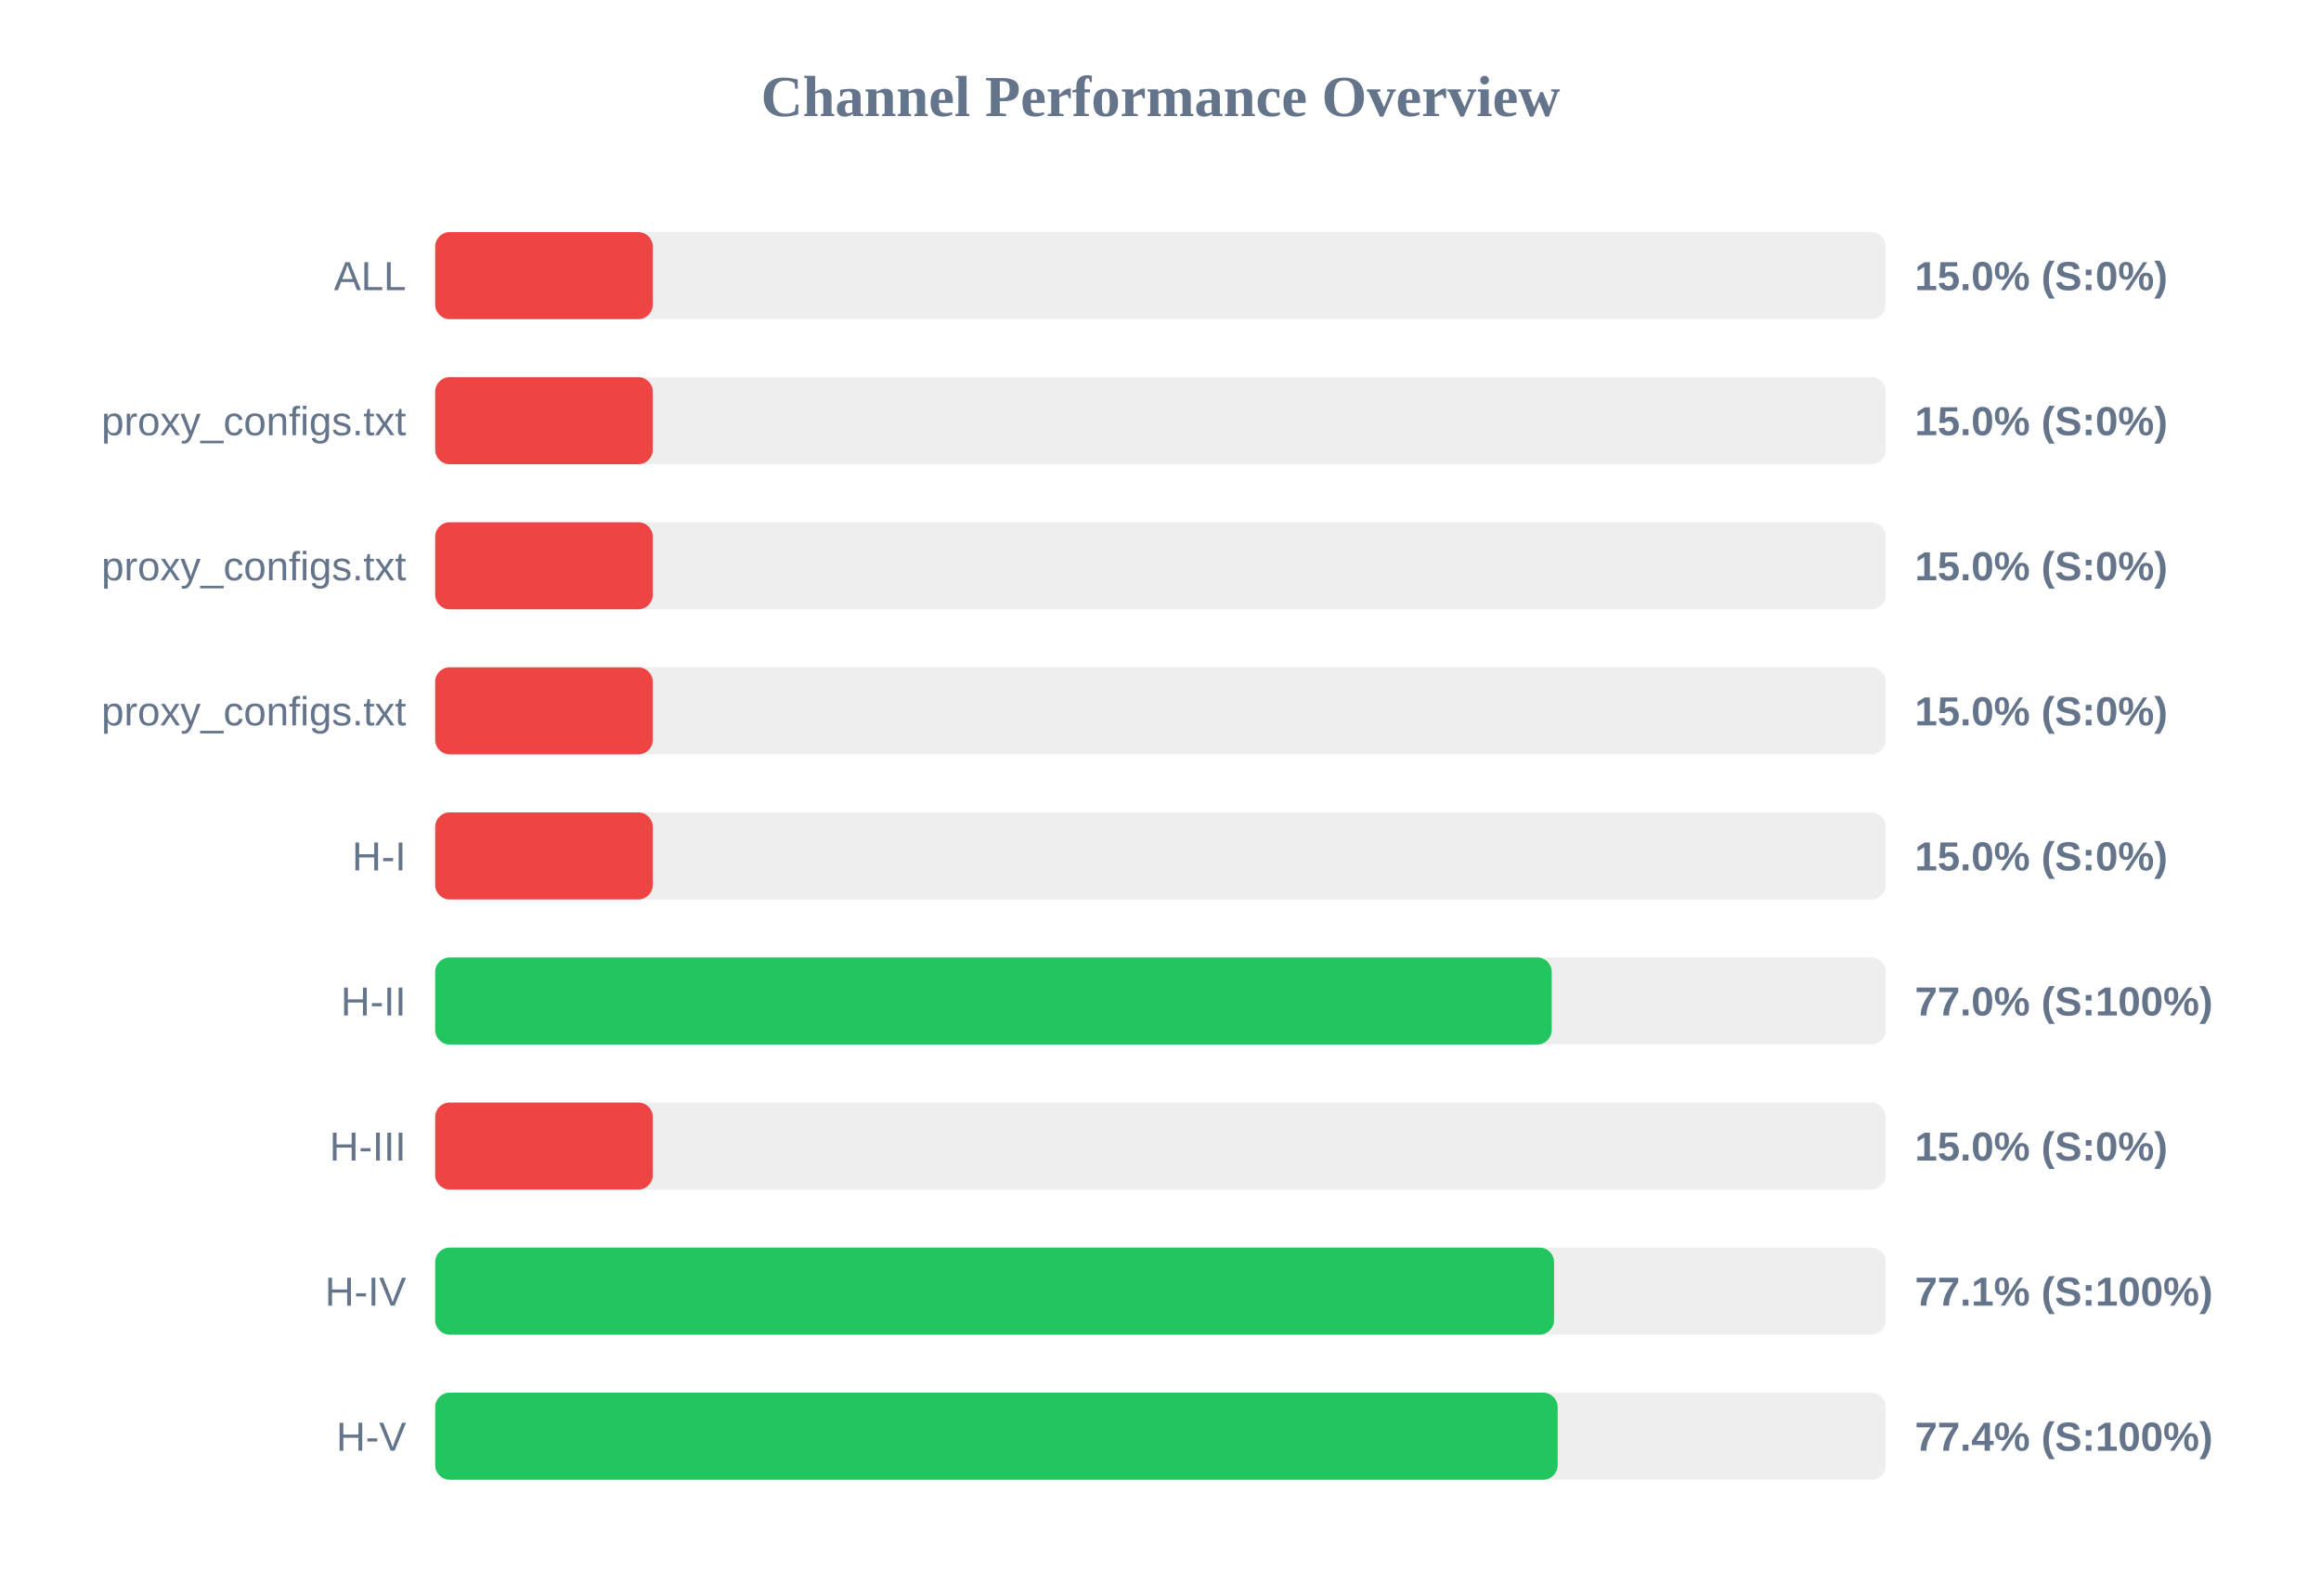
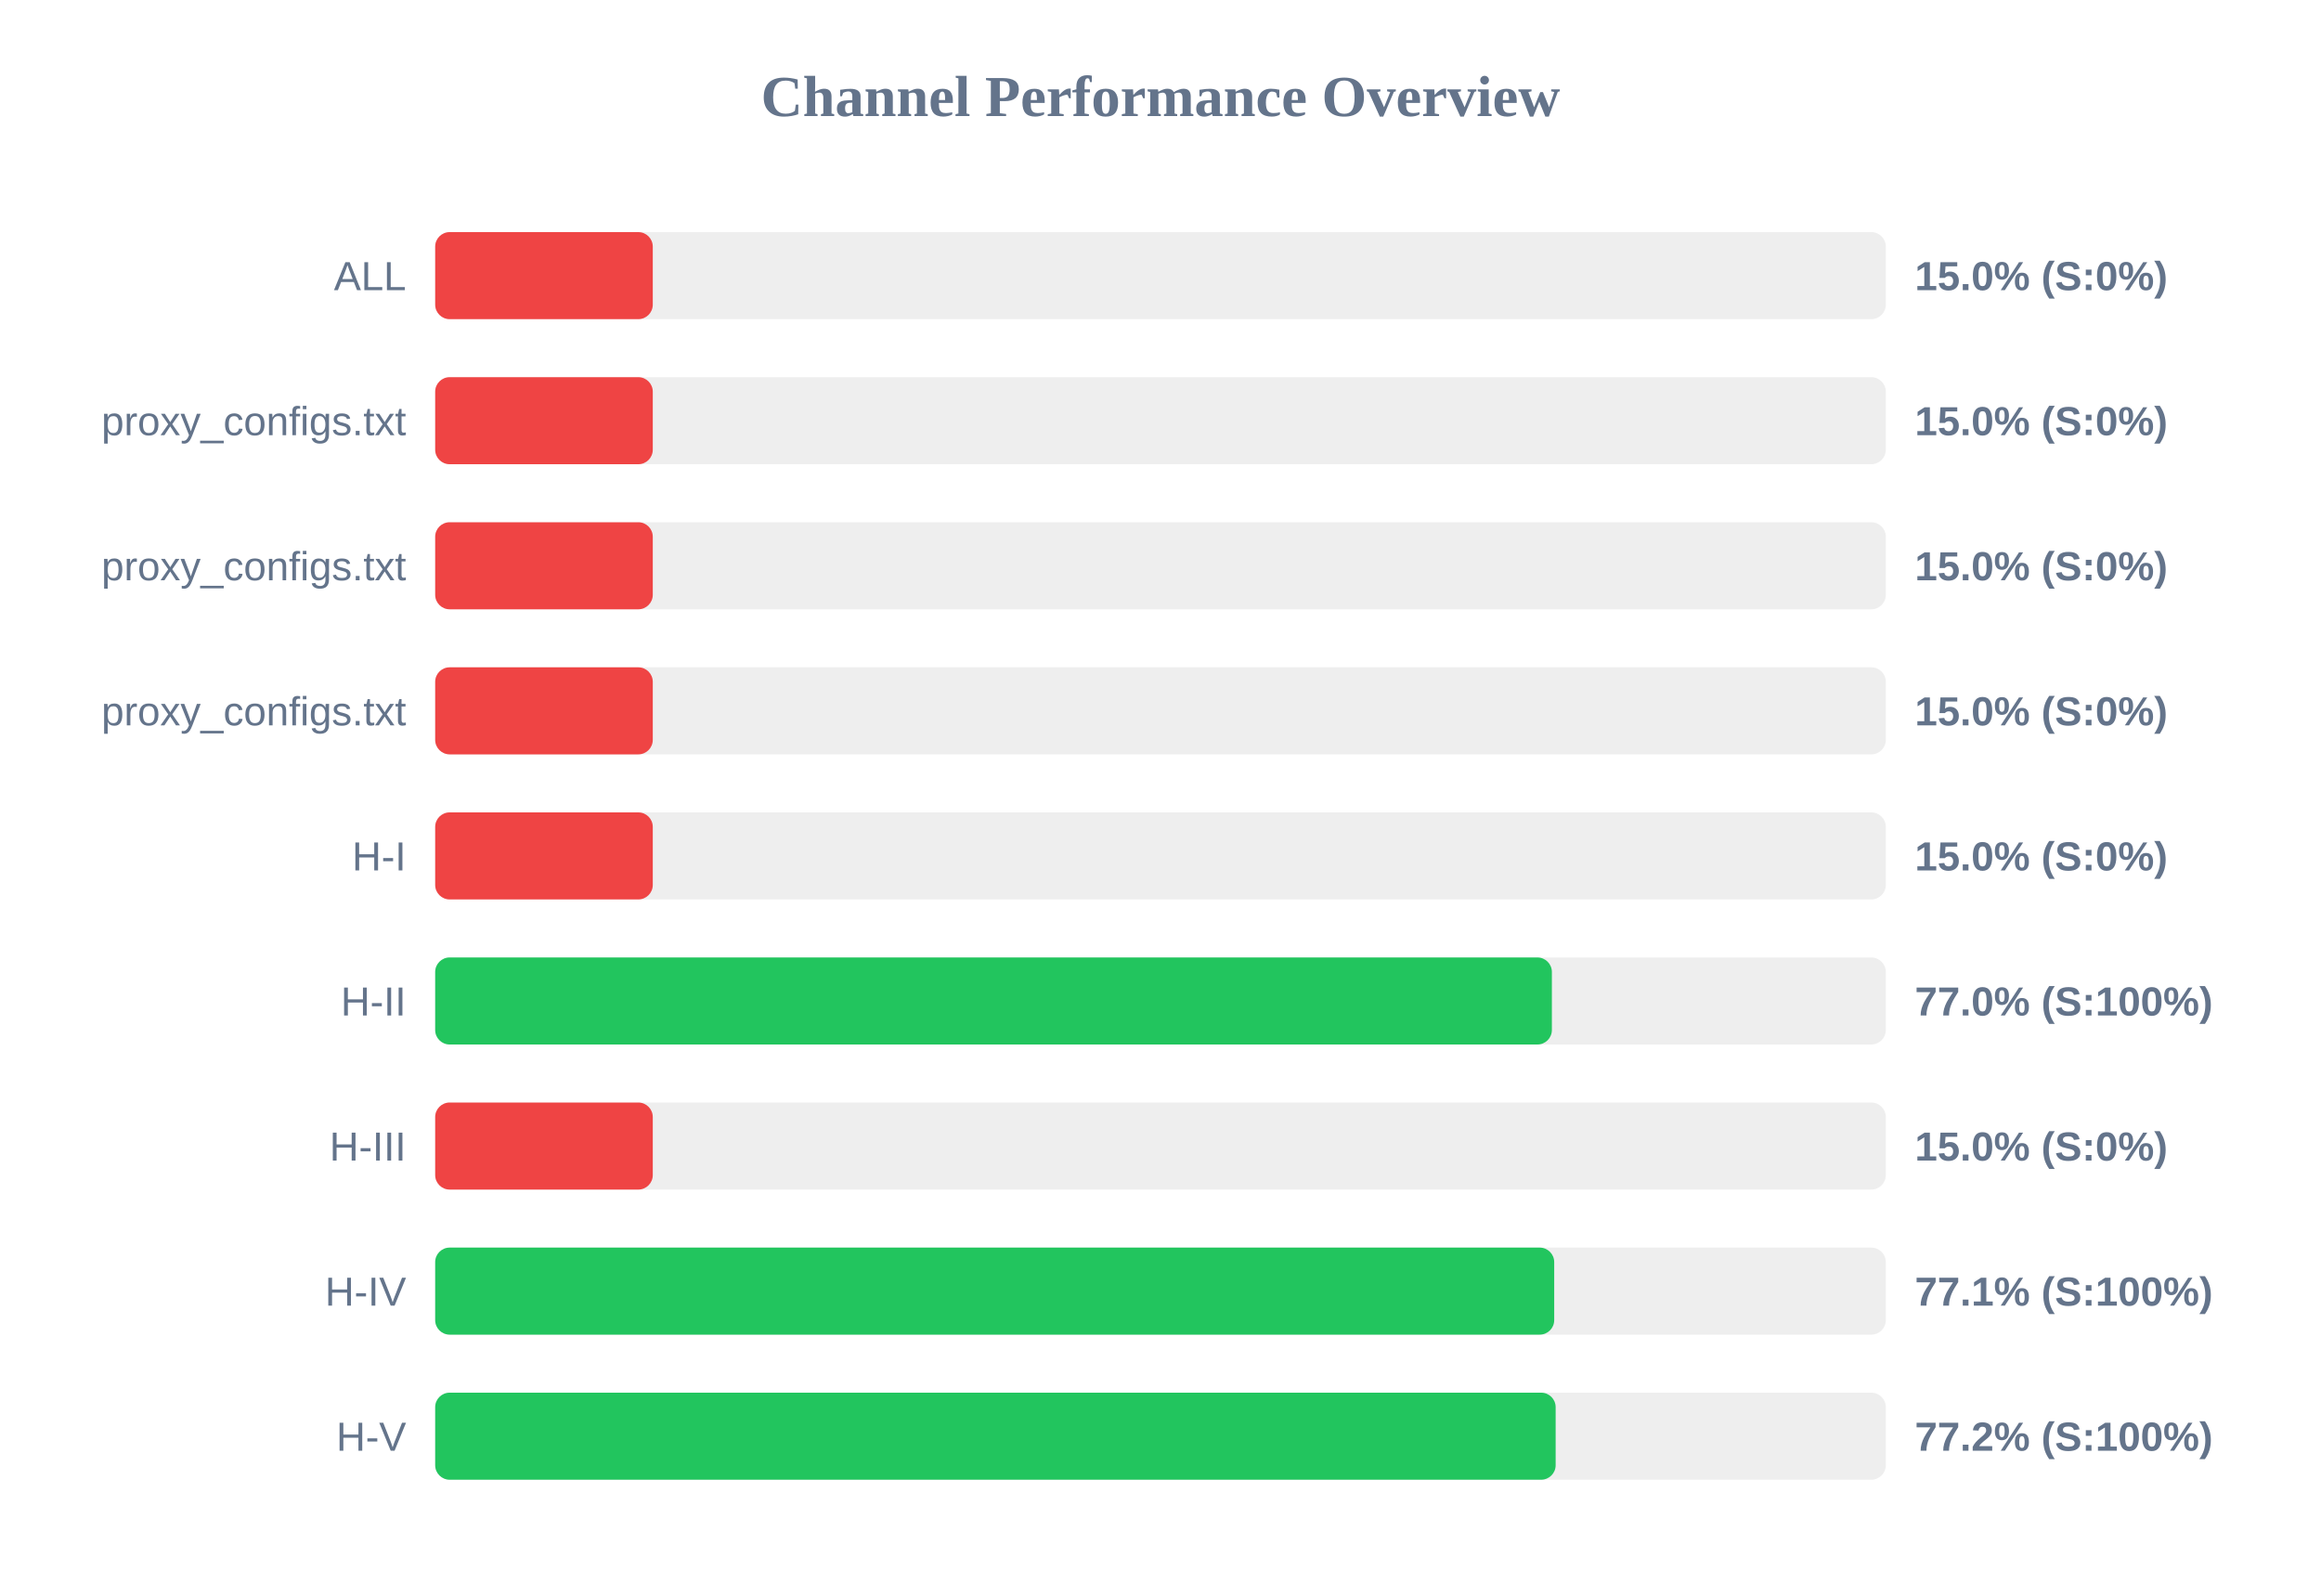
<svg xmlns="http://www.w3.org/2000/svg" width="800" height="550" version="1.1">
  <style>
        .row { font: 14px Arial; fill: #64748b; }
        .score { font: bold 14px Arial; fill: #64748b; }
    </style>
  <text x="400" y="40" text-anchor="middle" font-size="20px" font-weight="bold" fill="#64748b">Channel Performance Overview</text>
  <rect x="150" y="80" width="500" height="30" fill="#eee" rx="5" />
  <rect x="150" y="80" width="75.0" height="30" fill="#ef4444" rx="5" />
  <text x="140" y="100" text-anchor="end" class="row">ALL</text>
  <text x="660" y="100" text-anchor="start" class="score">15.0% (S:0%)</text>
  <rect x="150" y="130" width="500" height="30" fill="#eee" rx="5" />
  <rect x="150" y="130" width="75.0" height="30" fill="#ef4444" rx="5" />
  <text x="140" y="150" text-anchor="end" class="row">proxy_configs.txt</text>
  <text x="660" y="150" text-anchor="start" class="score">15.0% (S:0%)</text>
  <rect x="150" y="180" width="500" height="30" fill="#eee" rx="5" />
  <rect x="150" y="180" width="75.0" height="30" fill="#ef4444" rx="5" />
  <text x="140" y="200" text-anchor="end" class="row">proxy_configs.txt</text>
  <text x="660" y="200" text-anchor="start" class="score">15.0% (S:0%)</text>
  <rect x="150" y="230" width="500" height="30" fill="#eee" rx="5" />
  <rect x="150" y="230" width="75.0" height="30" fill="#ef4444" rx="5" />
  <text x="140" y="250" text-anchor="end" class="row">proxy_configs.txt</text>
  <text x="660" y="250" text-anchor="start" class="score">15.0% (S:0%)</text>
  <rect x="150" y="280" width="500" height="30" fill="#eee" rx="5" />
  <rect x="150" y="280" width="75.0" height="30" fill="#ef4444" rx="5" />
  <text x="140" y="300" text-anchor="end" class="row">H-I</text>
  <text x="660" y="300" text-anchor="start" class="score">15.0% (S:0%)</text>
  <rect x="150" y="330" width="500" height="30" fill="#eee" rx="5" />
-   <rect x="150" y="330" width="384.85" height="30" fill="#22c55e" rx="5" />
+   <rect x="150" y="330" width="384.9" height="30" fill="#22c55e" rx="5" />
  <text x="140" y="350" text-anchor="end" class="row">H-II</text>
  <text x="660" y="350" text-anchor="start" class="score">77.0% (S:100%)</text>
  <rect x="150" y="380" width="500" height="30" fill="#eee" rx="5" />
  <rect x="150" y="380" width="75.0" height="30" fill="#ef4444" rx="5" />
  <text x="140" y="400" text-anchor="end" class="row">H-III</text>
  <text x="660" y="400" text-anchor="start" class="score">15.0% (S:0%)</text>
  <rect x="150" y="430" width="500" height="30" fill="#eee" rx="5" />
-   <rect x="150" y="430" width="385.65" height="30" fill="#22c55e" rx="5" />
+   <rect x="150" y="430" width="385.7" height="30" fill="#22c55e" rx="5" />
  <text x="140" y="450" text-anchor="end" class="row">H-IV</text>
  <text x="660" y="450" text-anchor="start" class="score">77.1% (S:100%)</text>
  <rect x="150" y="480" width="500" height="30" fill="#eee" rx="5" />
-   <rect x="150" y="480" width="386.9" height="30" fill="#22c55e" rx="5" />
+   <rect x="150" y="480" width="386.2" height="30" fill="#22c55e" rx="5" />
  <text x="140" y="500" text-anchor="end" class="row">H-V</text>
-   <text x="660" y="500" text-anchor="start" class="score">77.4% (S:100%)</text>
+   <text x="660" y="500" text-anchor="start" class="score">77.2% (S:100%)</text>
</svg>
